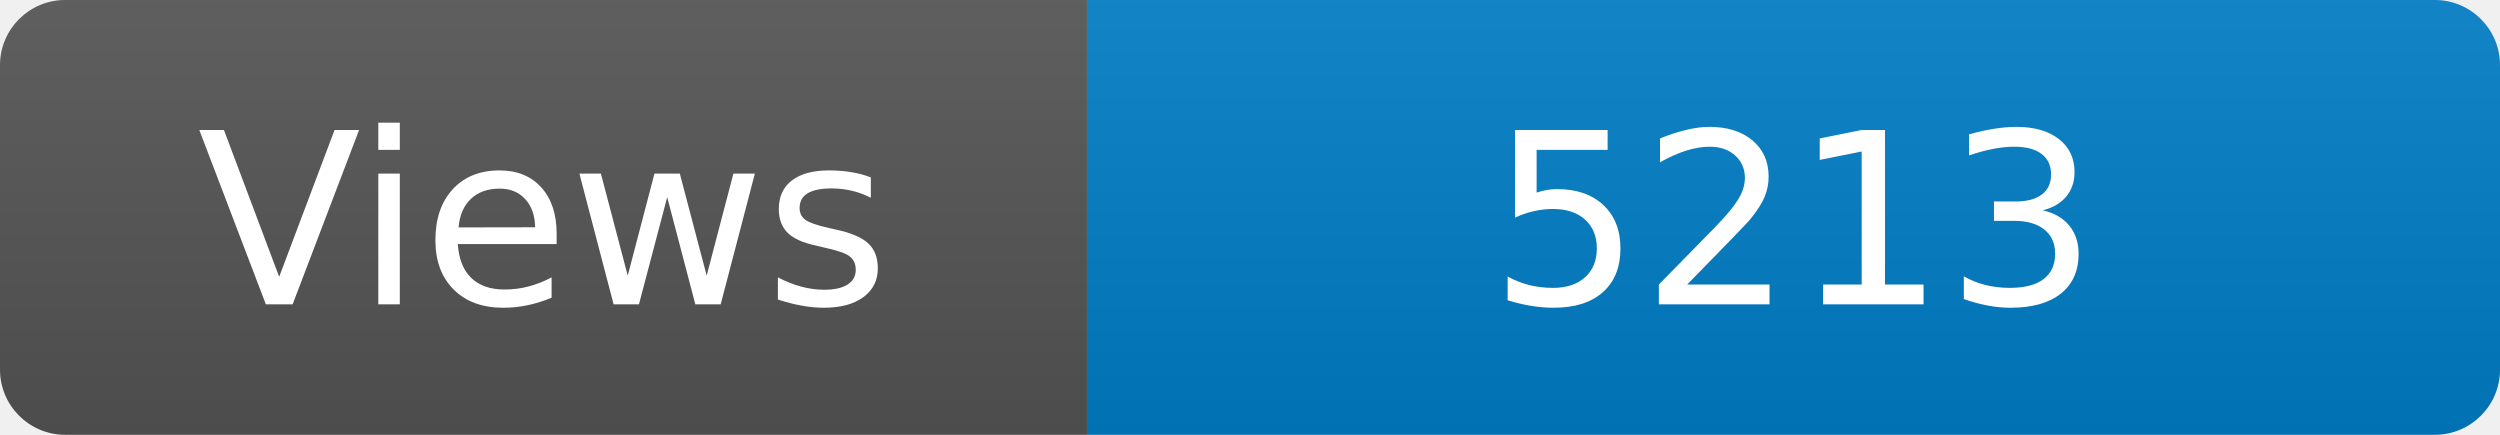
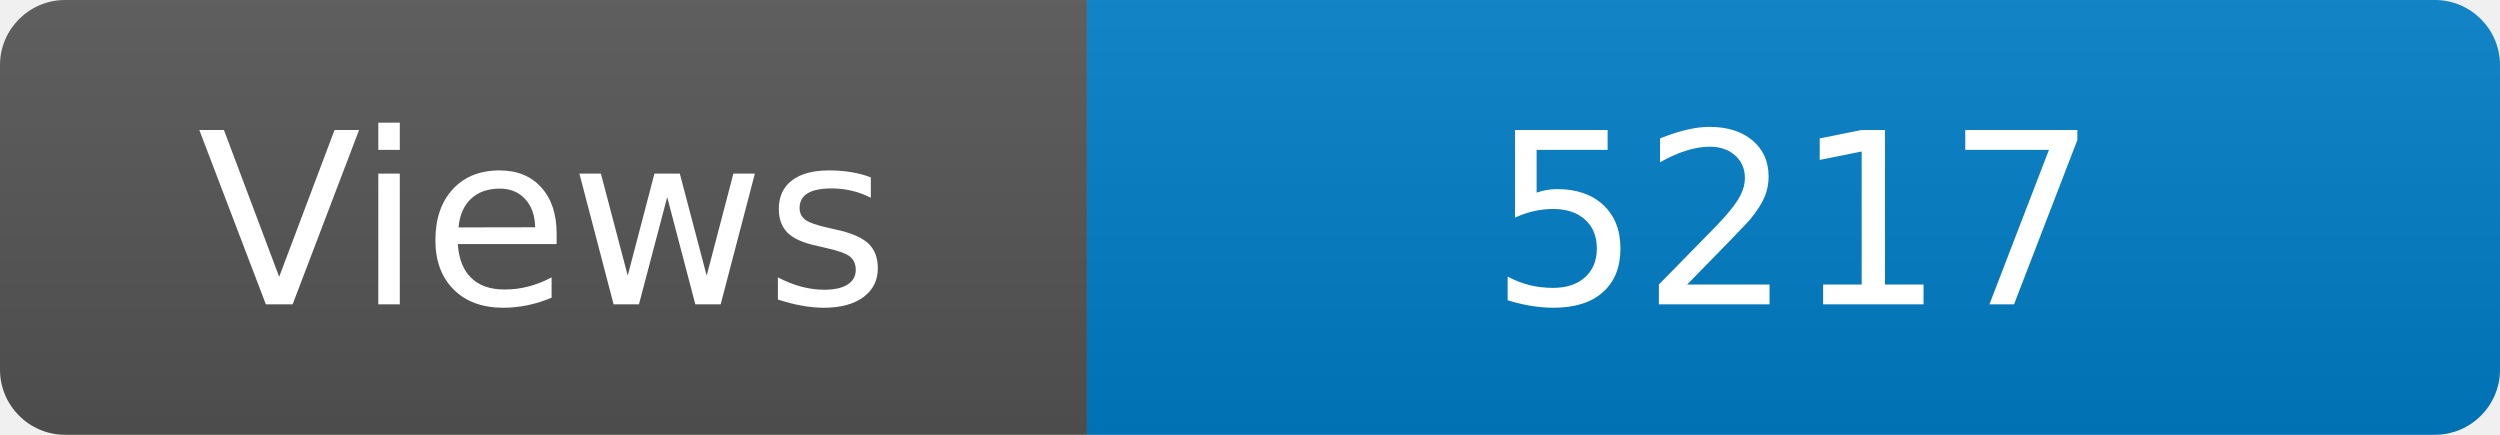
<svg xmlns="http://www.w3.org/2000/svg" width="115" height="20" role="img" aria-label="Maintained?: yes">
  <linearGradient id="s" x2="0" y2="100%">
    <stop offset="0" stop-color="#bbb" stop-opacity=".1" />
    <stop offset="1" stop-opacity=".1" />
  </linearGradient>
  <clipPath id="r">
    <rect width="115" height="20" rx="3" fill="#fff" />
  </clipPath>
  <g clip-path="url(#r)">
    <rect width="50" height="20" fill="#555" />
    <rect x="50" width="160" height="20" fill="#007ec6" />
    <rect width="115" height="20" fill="url(#s)" />
  </g>
  <g fill="#fff" text-anchor="middle" font-family="Verdana,Geneva,DejaVu Sans,sans-serif" font-size="110">
    <text x="250" y="140" transform="scale(.1)" fill="#fff">Views</text>
-     <text x="825" y="140" transform="scale(.1)" fill="#fff">5213</text>
+     <text x="825" y="140" transform="scale(.1)" fill="#fff">5217</text>
  </g>
</svg>
